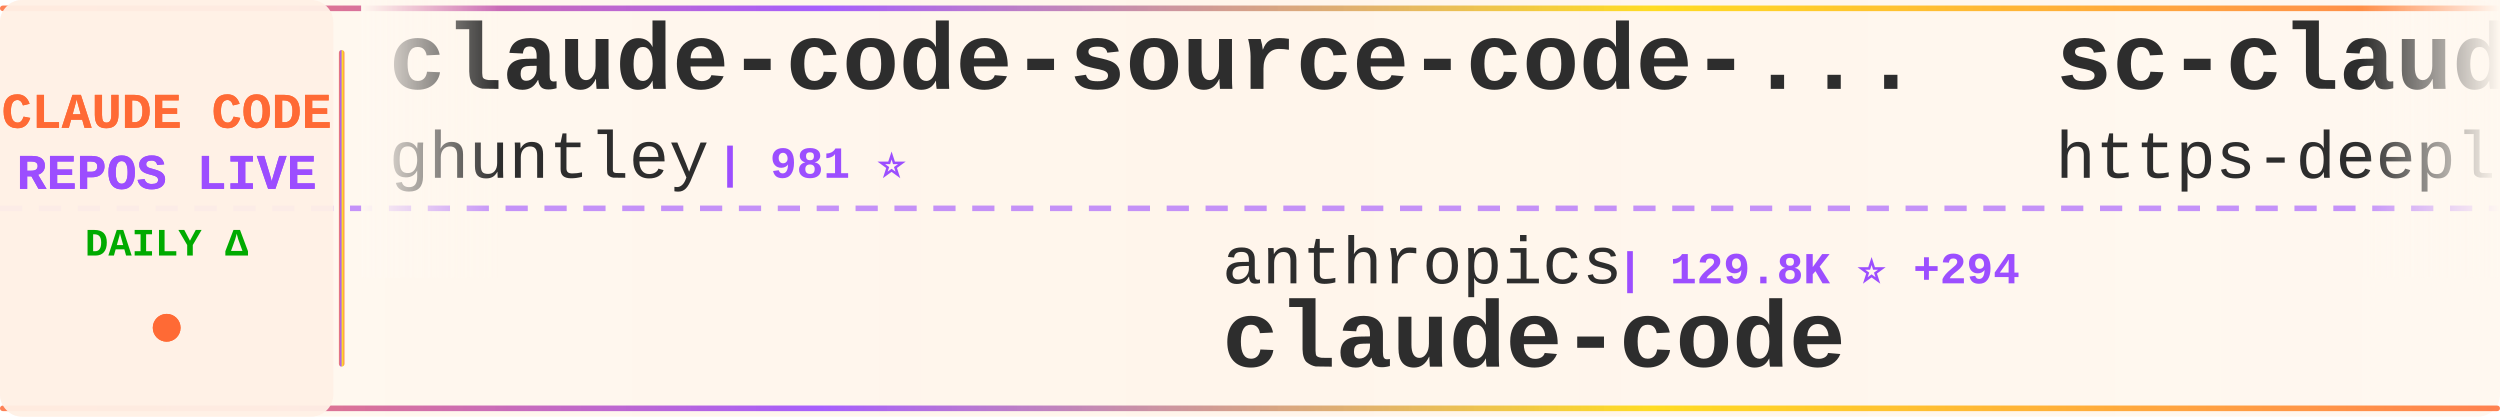
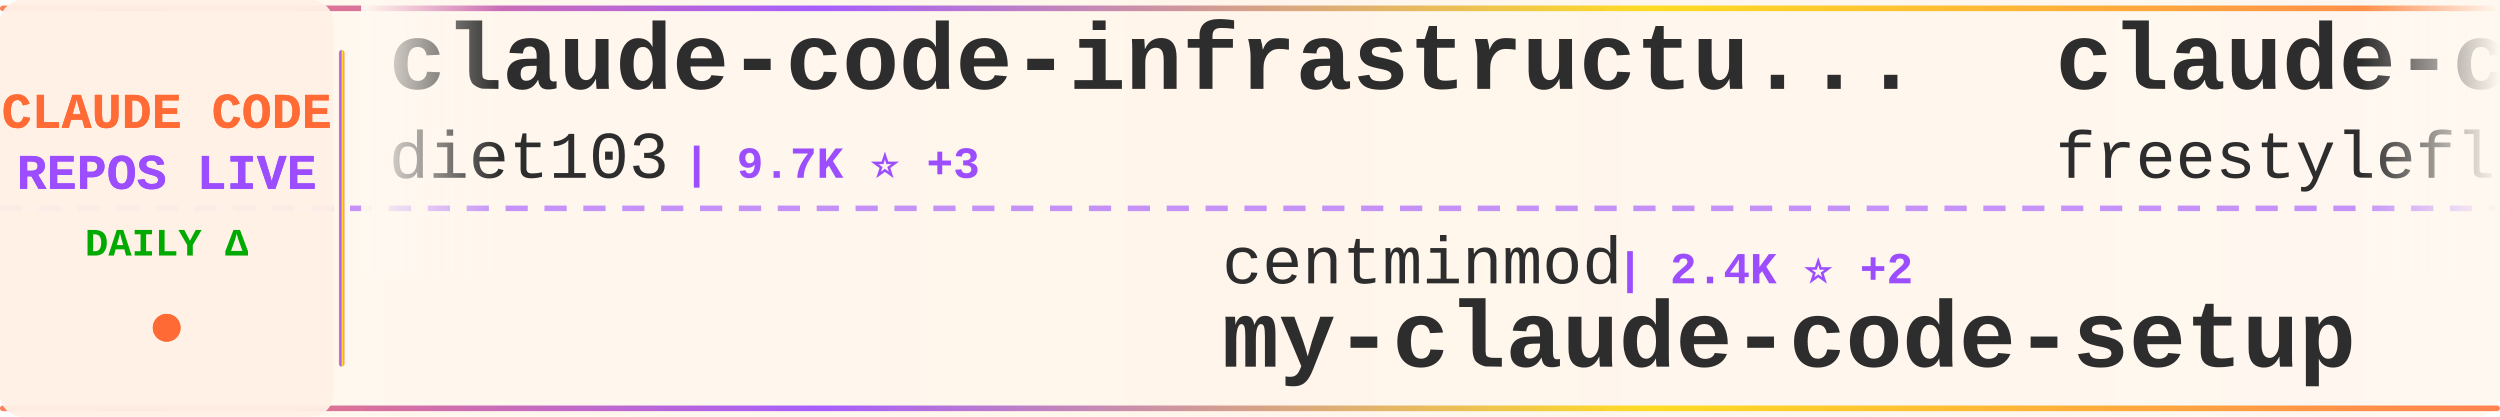
<svg xmlns="http://www.w3.org/2000/svg" width="900" height="150">
  <defs>
    <linearGradient id="tickerBg" x1="0%" y1="0%" x2="100%" y2="0%">
      <stop offset="0%" style="stop-color:#fff8f0;stop-opacity:0.98" />
      <stop offset="50%" style="stop-color:#fff5eb;stop-opacity:1" />
      <stop offset="100%" style="stop-color:#fff8f0;stop-opacity:0.98" />
    </linearGradient>
    <linearGradient id="borderGrad" x1="0%" y1="0%" x2="100%" y2="0%">
      <stop offset="0%" style="stop-color:#FF6B35;stop-opacity:0.85">
        <animate attributeName="stop-opacity" values="0.85;1;0.85" dur="2s" repeatCount="indefinite" />
      </stop>
      <stop offset="33%" style="stop-color:#9C4EFF;stop-opacity:0.9">
        <animate attributeName="stop-opacity" values="0.9;1;0.9" dur="2.2s" repeatCount="indefinite" />
      </stop>
      <stop offset="66%" style="stop-color:#FFD700;stop-opacity:0.85">
        <animate attributeName="stop-opacity" values="0.85;1;0.85" dur="1.8s" repeatCount="indefinite" />
      </stop>
      <stop offset="100%" style="stop-color:#FF6B35;stop-opacity:0.85">
        <animate attributeName="stop-opacity" values="0.85;1;0.85" dur="2s" repeatCount="indefinite" />
      </stop>
    </linearGradient>
    <filter id="textGlow">
      <feGaussianBlur stdDeviation="0.15" result="coloredBlur" />
      <feMerge>
        <feMergeNode in="coloredBlur" />
        <feMergeNode in="SourceGraphic" />
      </feMerge>
    </filter>
    <filter id="metricGlow">
      <feGaussianBlur stdDeviation="0.2" result="coloredBlur" />
      <feMerge>
        <feMergeNode in="coloredBlur" />
        <feMergeNode in="SourceGraphic" />
      </feMerge>
    </filter>
    <linearGradient id="leftFade" x1="0%" y1="0%" x2="100%" y2="0%">
      <stop offset="0%" style="stop-color:#fff8f0;stop-opacity:1" />
      <stop offset="100%" style="stop-color:#fff8f0;stop-opacity:0" />
    </linearGradient>
    <linearGradient id="rightFade" x1="0%" y1="0%" x2="100%" y2="0%">
      <stop offset="0%" style="stop-color:#fff8f0;stop-opacity:0" />
      <stop offset="100%" style="stop-color:#fff8f0;stop-opacity:1" />
    </linearGradient>
  </defs>
  <rect width="900" height="150" fill="url(#tickerBg)" rx="8" />
  <rect x="0" y="2" width="900" height="2" fill="url(#borderGrad)" rx="1" />
  <rect x="0" y="146" width="900" height="2" fill="url(#borderGrad)" rx="1" />
  <line x1="0" y1="75" x2="900" y2="75" stroke="#9C4EFF" stroke-width="2" stroke-dasharray="8 6" opacity="0.6" />
  <rect x="0" y="0" width="120" height="150" fill="#fff0e6" opacity="0.95" rx="8" />
  <text x="60" y="46" font-family="'Courier New', monospace" font-size="18" font-weight="bold" fill="#FF6B35" text-anchor="middle" filter="url(#textGlow)">
    CLAUDE CODE
  </text>
  <text x="60" y="68" font-family="'Courier New', monospace" font-size="18" font-weight="bold" fill="#9C4EFF" text-anchor="middle" filter="url(#textGlow)">
    REPOS LIVE
  </text>
  <text x="60" y="92" font-family="'Courier New', monospace" font-size="14" font-weight="bold" fill="#00aa00" text-anchor="middle">
    DAILY Δ
  </text>
  <circle cx="60" cy="118" r="5" fill="#FF6B35" filter="url(#metricGlow)">
    <animate attributeName="r" values="4;6;4" dur="1.5s" repeatCount="indefinite" />
    <animate attributeName="opacity" values="0.6;1;0.6" dur="1.5s" repeatCount="indefinite" />
  </circle>
  <rect x="122" y="18" width="2" height="114" fill="url(#borderGrad)" rx="1" />
  <clipPath id="tickerClip">
    <rect x="130" y="0" width="770" height="150" />
  </clipPath>
  <g clip-path="url(#tickerClip)">
    <g id="tickerItems">
      <animateTransform attributeName="transform" attributeType="XML" type="translate" from="0 0" to="-3000 0" dur="54s" repeatCount="indefinite" />
      <g transform="translate(0, 0)">
-         <text x="140" y="32" font-family="'Courier New', monospace" font-size="34" font-weight="bold" fill="#2d2d2d">claude-code-source-code-...</text>
-         <text x="140" y="64" font-family="'Courier New', monospace" font-size="24" font-weight="normal" fill="#2d2d2d" opacity="1.0">ghuntley</text>
-         <text x="258" y="64" font-family="'Courier New', monospace" font-size="16" font-weight="bold" fill="#9C4EFF"> | 981 ⭐</text>
+         <text x="140" y="32" font-family="'Courier New', monospace" font-size="34" font-weight="bold" fill="#2d2d2d">claude-code-infrastructu...</text>
+         <text x="140" y="64" font-family="'Courier New', monospace" font-size="24" font-weight="normal" fill="#2d2d2d" opacity="1.0">diet103</text>
+         <text x="246" y="64" font-family="'Courier New', monospace" font-size="16" font-weight="bold" fill="#9C4EFF"> | 9.7K ⭐ +3</text>
      </g>
      <g transform="translate(300, 0)">
-         <text x="140" y="102" font-family="'Courier New', monospace" font-size="24" font-weight="normal" fill="#2d2d2d" opacity="1.0">anthropics</text>
-         <text x="282" y="102" font-family="'Courier New', monospace" font-size="16" font-weight="bold" fill="#9C4EFF"> | 129.8K ⭐ +294</text>
-         <text x="140" y="132" font-family="'Courier New', monospace" font-size="34" font-weight="bold" fill="#2d2d2d">claude-code</text>
+         <text x="140" y="102" font-family="'Courier New', monospace" font-size="24" font-weight="normal" fill="#2d2d2d" opacity="1.0">centminmod</text>
+         <text x="282" y="102" font-family="'Courier New', monospace" font-size="16" font-weight="bold" fill="#9C4EFF"> | 2.4K ⭐ +2</text>
+         <text x="140" y="132" font-family="'Courier New', monospace" font-size="34" font-weight="bold" fill="#2d2d2d">my-claude-code-setup</text>
      </g>
      <g transform="translate(600, 0)">
-         <text x="140" y="32" font-family="'Courier New', monospace" font-size="34" font-weight="bold" fill="#2d2d2d">sc-claude-code-files</text>
-         <text x="140" y="64" font-family="'Courier New', monospace" font-size="24" font-weight="normal" fill="#2d2d2d" opacity="1.0">https-deeplearning-ai</text>
-         <text x="414" y="64" font-family="'Courier New', monospace" font-size="16" font-weight="bold" fill="#9C4EFF"> | 522 ⭐</text>
+         <text x="140" y="32" font-family="'Courier New', monospace" font-size="34" font-weight="bold" fill="#2d2d2d">claude-code</text>
+         <text x="140" y="64" font-family="'Courier New', monospace" font-size="24" font-weight="normal" fill="#2d2d2d" opacity="1.0">freestylefly</text>
+         <text x="306" y="64" font-family="'Courier New', monospace" font-size="16" font-weight="bold" fill="#9C4EFF"> | 125 ⭐</text>
      </g>
      <g transform="translate(900, 0)">
-         <text x="140" y="102" font-family="'Courier New', monospace" font-size="24" font-weight="normal" fill="#2d2d2d" opacity="1.0">Tinkeringg-Lab</text>
-         <text x="330" y="102" font-family="'Courier New', monospace" font-size="16" font-weight="bold" fill="#9C4EFF"> | 205 ⭐</text>
-         <text x="140" y="132" font-family="'Courier New', monospace" font-size="34" font-weight="bold" fill="#2d2d2d">claude-code</text>
+         <text x="140" y="102" font-family="'Courier New', monospace" font-size="24" font-weight="normal" fill="#2d2d2d" opacity="1.0">frankbria</text>
+         <text x="270" y="102" font-family="'Courier New', monospace" font-size="16" font-weight="bold" fill="#9C4EFF"> | 9.2K ⭐ +6</text>
+         <text x="140" y="132" font-family="'Courier New', monospace" font-size="34" font-weight="bold" fill="#2d2d2d">ralph-claude-code</text>
      </g>
      <g transform="translate(1200, 0)">
-         <text x="140" y="32" font-family="'Courier New', monospace" font-size="34" font-weight="bold" fill="#2d2d2d">claude-code-base-action</text>
-         <text x="140" y="64" font-family="'Courier New', monospace" font-size="24" font-weight="normal" fill="#2d2d2d" opacity="1.0">anthropics</text>
-         <text x="282" y="64" font-family="'Courier New', monospace" font-size="16" font-weight="bold" fill="#9C4EFF"> | 859 ⭐ +2</text>
+         <text x="140" y="32" font-family="'Courier New', monospace" font-size="34" font-weight="bold" fill="#2d2d2d">claude-code-ultimate-gui...</text>
+         <text x="140" y="64" font-family="'Courier New', monospace" font-size="24" font-weight="normal" fill="#2d2d2d" opacity="1.0">FlorianBruniaux</text>
+         <text x="342" y="64" font-family="'Courier New', monospace" font-size="16" font-weight="bold" fill="#9C4EFF"> | 4.7K ⭐ +25</text>
      </g>
      <g transform="translate(1500, 0)">
-         <text x="140" y="102" font-family="'Courier New', monospace" font-size="24" font-weight="normal" fill="#2d2d2d" opacity="1.0">alex000kim</text>
-         <text x="282" y="102" font-family="'Courier New', monospace" font-size="16" font-weight="bold" fill="#9C4EFF"> | 227 ⭐</text>
-         <text x="140" y="132" font-family="'Courier New', monospace" font-size="34" font-weight="bold" fill="#2d2d2d">claude-code</text>
+         <text x="140" y="102" font-family="'Courier New', monospace" font-size="24" font-weight="normal" fill="#2d2d2d" opacity="1.0">shanraisshan</text>
+         <text x="306" y="102" font-family="'Courier New', monospace" font-size="16" font-weight="bold" fill="#9C4EFF"> | 56.2K ⭐ +180</text>
+         <text x="140" y="132" font-family="'Courier New', monospace" font-size="34" font-weight="bold" fill="#2d2d2d">claude-code-best-practic...</text>
      </g>
      <g transform="translate(1800, 0)">
-         <text x="140" y="32" font-family="'Courier New', monospace" font-size="34" font-weight="bold" fill="#2d2d2d">claude-code-webui</text>
-         <text x="140" y="64" font-family="'Courier New', monospace" font-size="24" font-weight="normal" fill="#2d2d2d" opacity="1.0">sugyan</text>
-         <text x="234" y="64" font-family="'Courier New', monospace" font-size="16" font-weight="bold" fill="#9C4EFF"> | 1.1K ⭐</text>
+         <text x="140" y="32" font-family="'Courier New', monospace" font-size="34" font-weight="bold" fill="#2d2d2d">awesome-claude-code-tool...</text>
+         <text x="140" y="64" font-family="'Courier New', monospace" font-size="24" font-weight="normal" fill="#2d2d2d" opacity="1.0">rohitg00</text>
+         <text x="258" y="64" font-family="'Courier New', monospace" font-size="16" font-weight="bold" fill="#9C4EFF"> | 1.9K ⭐ +8</text>
      </g>
      <g transform="translate(2100, 0)">
-         <text x="140" y="102" font-family="'Courier New', monospace" font-size="24" font-weight="normal" fill="#2d2d2d" opacity="1.0">luongnv89</text>
-         <text x="270" y="102" font-family="'Courier New', monospace" font-size="16" font-weight="bold" fill="#9C4EFF"> | 34.9K ⭐ +76</text>
-         <text x="140" y="132" font-family="'Courier New', monospace" font-size="34" font-weight="bold" fill="#2d2d2d">claude-howto</text>
+         <text x="140" y="102" font-family="'Courier New', monospace" font-size="24" font-weight="normal" fill="#2d2d2d" opacity="1.0">fazxes</text>
+         <text x="234" y="102" font-family="'Courier New', monospace" font-size="16" font-weight="bold" fill="#9C4EFF"> | 219 ⭐ +1</text>
+         <text x="140" y="132" font-family="'Courier New', monospace" font-size="34" font-weight="bold" fill="#2d2d2d">Claude-code</text>
      </g>
      <g transform="translate(2400, 0)">
-         <text x="140" y="32" font-family="'Courier New', monospace" font-size="34" font-weight="bold" fill="#2d2d2d">claude-code-ultimate-gui...</text>
-         <text x="140" y="64" font-family="'Courier New', monospace" font-size="24" font-weight="normal" fill="#2d2d2d" opacity="1.0">FlorianBruniaux</text>
-         <text x="342" y="64" font-family="'Courier New', monospace" font-size="16" font-weight="bold" fill="#9C4EFF"> | 4.7K ⭐ +32</text>
+         <text x="140" y="32" font-family="'Courier New', monospace" font-size="34" font-weight="bold" fill="#2d2d2d">claude-code-rev</text>
+         <text x="140" y="64" font-family="'Courier New', monospace" font-size="24" font-weight="normal" fill="#2d2d2d" opacity="1.0">oboard</text>
+         <text x="234" y="64" font-family="'Courier New', monospace" font-size="16" font-weight="bold" fill="#9C4EFF"> | 3.2K ⭐ +4</text>
      </g>
      <g transform="translate(2700, 0)">
-         <text x="140" y="102" font-family="'Courier New', monospace" font-size="24" font-weight="normal" fill="#2d2d2d" opacity="1.0">affaan-m</text>
-         <text x="258" y="102" font-family="'Courier New', monospace" font-size="16" font-weight="bold" fill="#9C4EFF"> | 204.8K ⭐ +2.1K</text>
-         <text x="140" y="132" font-family="'Courier New', monospace" font-size="34" font-weight="bold" fill="#2d2d2d">ECC</text>
+         <text x="140" y="102" font-family="'Courier New', monospace" font-size="24" font-weight="normal" fill="#2d2d2d" opacity="1.0">edmund-io</text>
+         <text x="270" y="102" font-family="'Courier New', monospace" font-size="16" font-weight="bold" fill="#9C4EFF"> | 1.4K ⭐ +1</text>
+         <text x="140" y="132" font-family="'Courier New', monospace" font-size="34" font-weight="bold" fill="#2d2d2d">edmunds-claude-code</text>
      </g>
      <g transform="translate(3000, 0)">
-         <text x="140" y="32" font-family="'Courier New', monospace" font-size="34" font-weight="bold" fill="#2d2d2d">claude-code-source-code-...</text>
-         <text x="140" y="64" font-family="'Courier New', monospace" font-size="24" font-weight="normal" fill="#2d2d2d" opacity="1.0">ghuntley</text>
-         <text x="258" y="64" font-family="'Courier New', monospace" font-size="16" font-weight="bold" fill="#9C4EFF"> | 981 ⭐</text>
+         <text x="140" y="32" font-family="'Courier New', monospace" font-size="34" font-weight="bold" fill="#2d2d2d">claude-code-infrastructu...</text>
+         <text x="140" y="64" font-family="'Courier New', monospace" font-size="24" font-weight="normal" fill="#2d2d2d" opacity="1.0">diet103</text>
+         <text x="246" y="64" font-family="'Courier New', monospace" font-size="16" font-weight="bold" fill="#9C4EFF"> | 9.7K ⭐ +3</text>
      </g>
      <g transform="translate(3300, 0)">
-         <text x="140" y="102" font-family="'Courier New', monospace" font-size="24" font-weight="normal" fill="#2d2d2d" opacity="1.0">anthropics</text>
-         <text x="282" y="102" font-family="'Courier New', monospace" font-size="16" font-weight="bold" fill="#9C4EFF"> | 129.8K ⭐ +294</text>
-         <text x="140" y="132" font-family="'Courier New', monospace" font-size="34" font-weight="bold" fill="#2d2d2d">claude-code</text>
+         <text x="140" y="102" font-family="'Courier New', monospace" font-size="24" font-weight="normal" fill="#2d2d2d" opacity="1.0">centminmod</text>
+         <text x="282" y="102" font-family="'Courier New', monospace" font-size="16" font-weight="bold" fill="#9C4EFF"> | 2.4K ⭐ +2</text>
+         <text x="140" y="132" font-family="'Courier New', monospace" font-size="34" font-weight="bold" fill="#2d2d2d">my-claude-code-setup</text>
      </g>
      <g transform="translate(3600, 0)">
-         <text x="140" y="32" font-family="'Courier New', monospace" font-size="34" font-weight="bold" fill="#2d2d2d">sc-claude-code-files</text>
-         <text x="140" y="64" font-family="'Courier New', monospace" font-size="24" font-weight="normal" fill="#2d2d2d" opacity="1.0">https-deeplearning-ai</text>
-         <text x="414" y="64" font-family="'Courier New', monospace" font-size="16" font-weight="bold" fill="#9C4EFF"> | 522 ⭐</text>
+         <text x="140" y="32" font-family="'Courier New', monospace" font-size="34" font-weight="bold" fill="#2d2d2d">claude-code</text>
+         <text x="140" y="64" font-family="'Courier New', monospace" font-size="24" font-weight="normal" fill="#2d2d2d" opacity="1.0">freestylefly</text>
+         <text x="306" y="64" font-family="'Courier New', monospace" font-size="16" font-weight="bold" fill="#9C4EFF"> | 125 ⭐</text>
      </g>
      <g transform="translate(3900, 0)">
-         <text x="140" y="102" font-family="'Courier New', monospace" font-size="24" font-weight="normal" fill="#2d2d2d" opacity="1.0">Tinkeringg-Lab</text>
-         <text x="330" y="102" font-family="'Courier New', monospace" font-size="16" font-weight="bold" fill="#9C4EFF"> | 205 ⭐</text>
-         <text x="140" y="132" font-family="'Courier New', monospace" font-size="34" font-weight="bold" fill="#2d2d2d">claude-code</text>
+         <text x="140" y="102" font-family="'Courier New', monospace" font-size="24" font-weight="normal" fill="#2d2d2d" opacity="1.0">frankbria</text>
+         <text x="270" y="102" font-family="'Courier New', monospace" font-size="16" font-weight="bold" fill="#9C4EFF"> | 9.2K ⭐ +6</text>
+         <text x="140" y="132" font-family="'Courier New', monospace" font-size="34" font-weight="bold" fill="#2d2d2d">ralph-claude-code</text>
      </g>
    </g>
  </g>
  <rect x="130" y="0" width="50" height="100" fill="url(#leftFade)" />
  <rect x="850" y="0" width="50" height="100" fill="url(#rightFade)" />
</svg>
